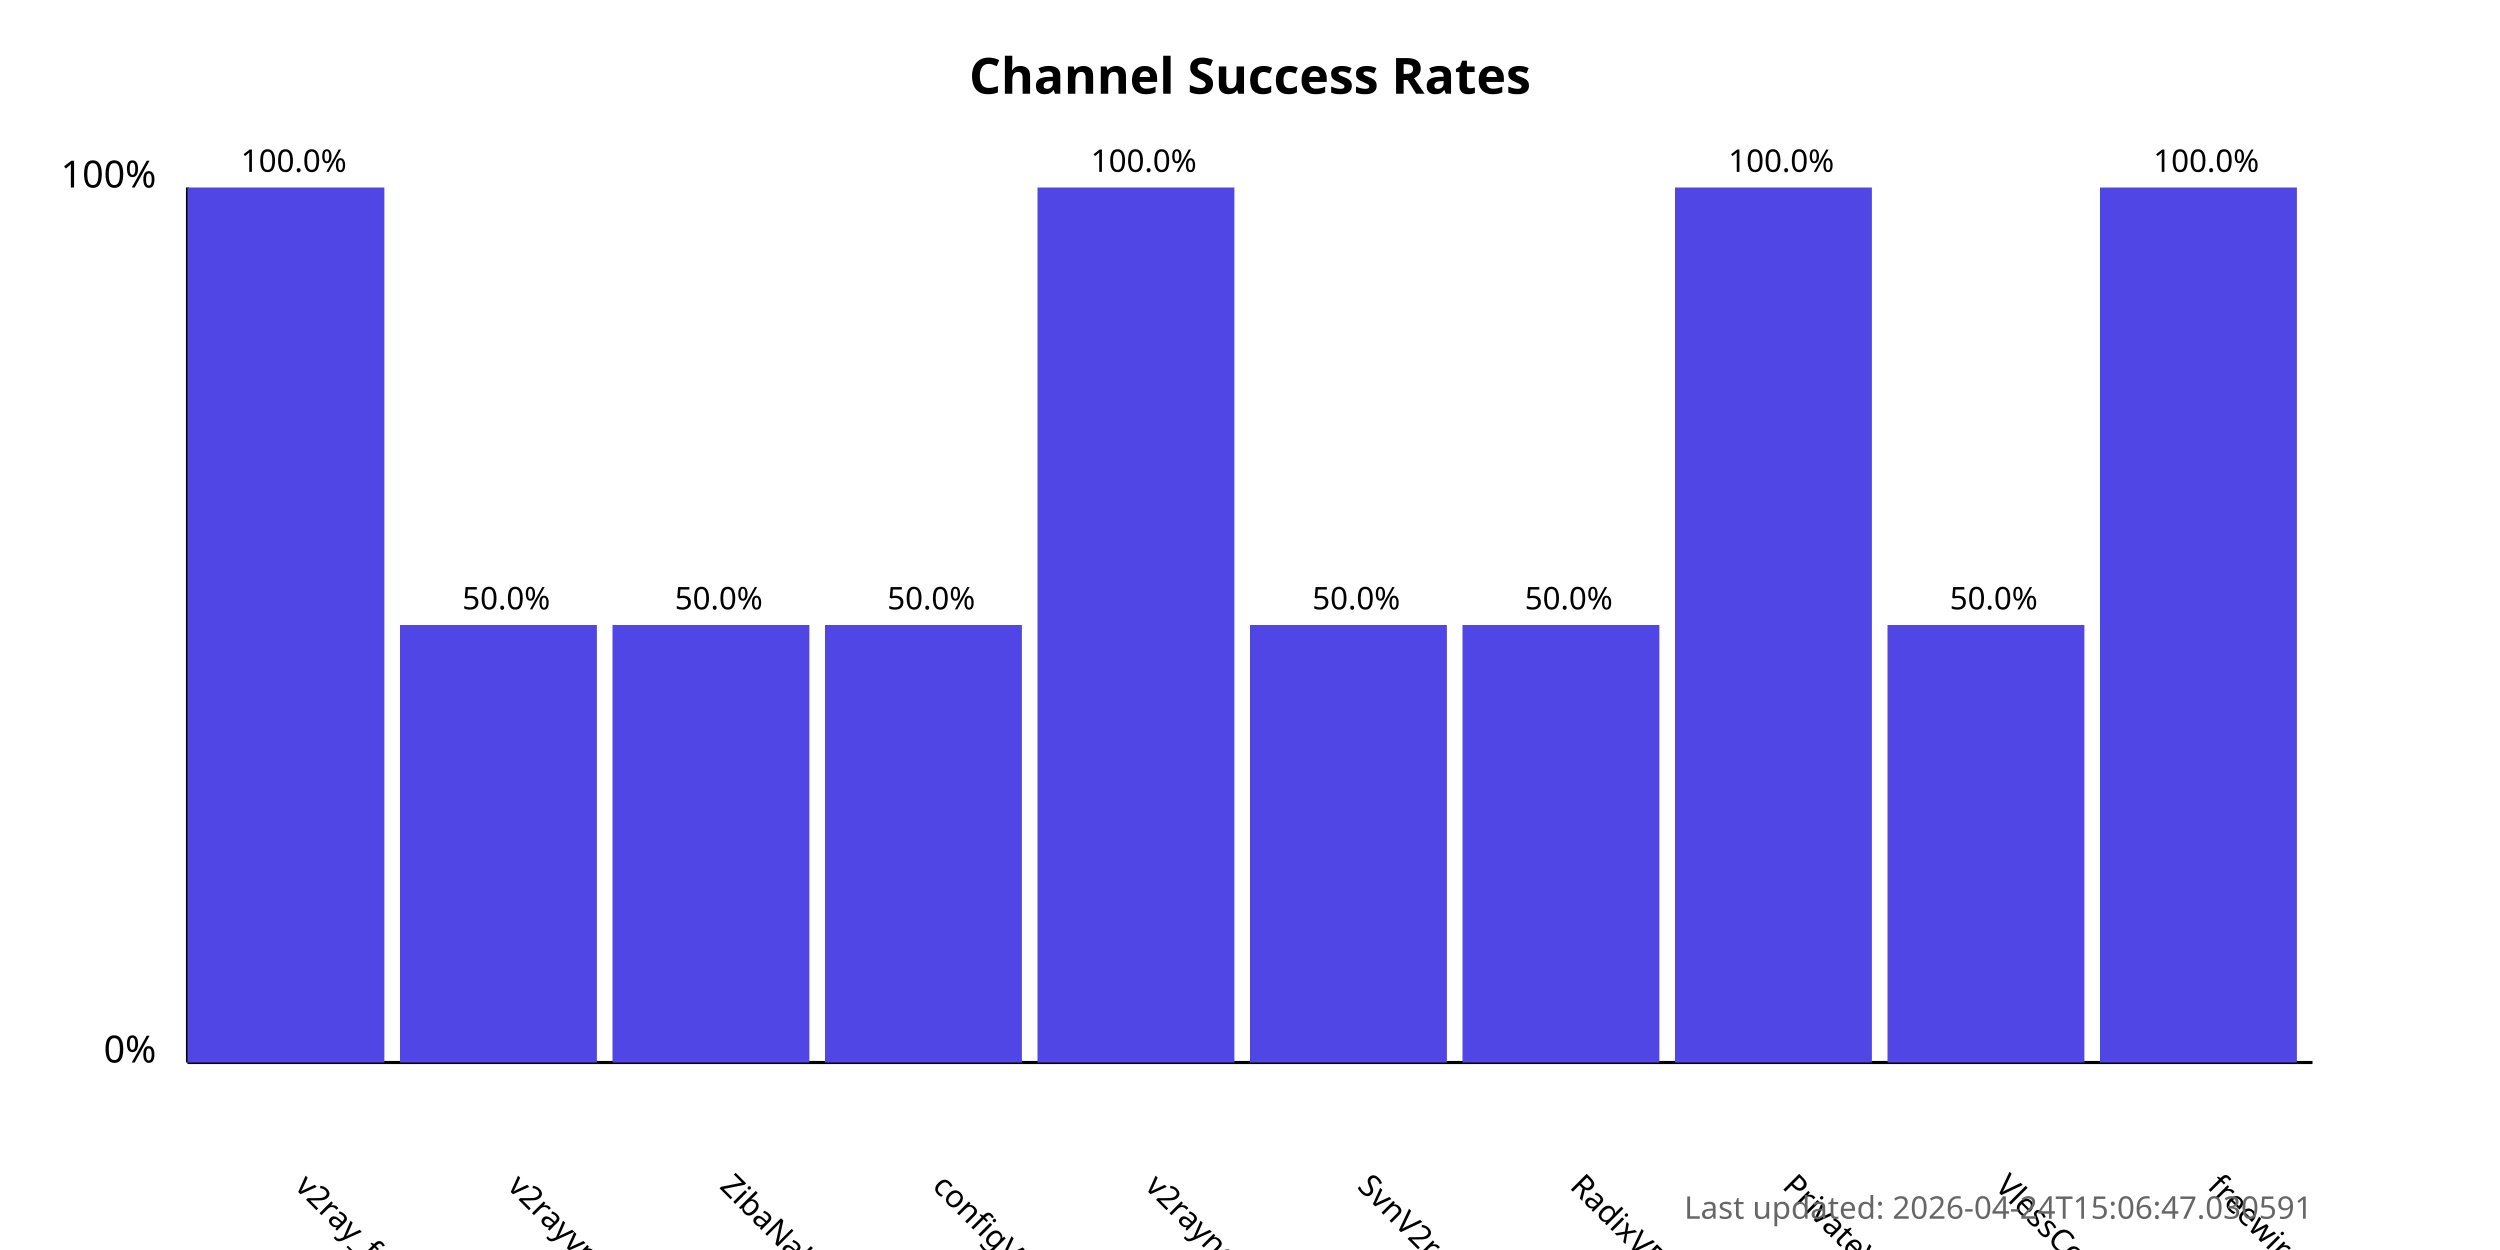
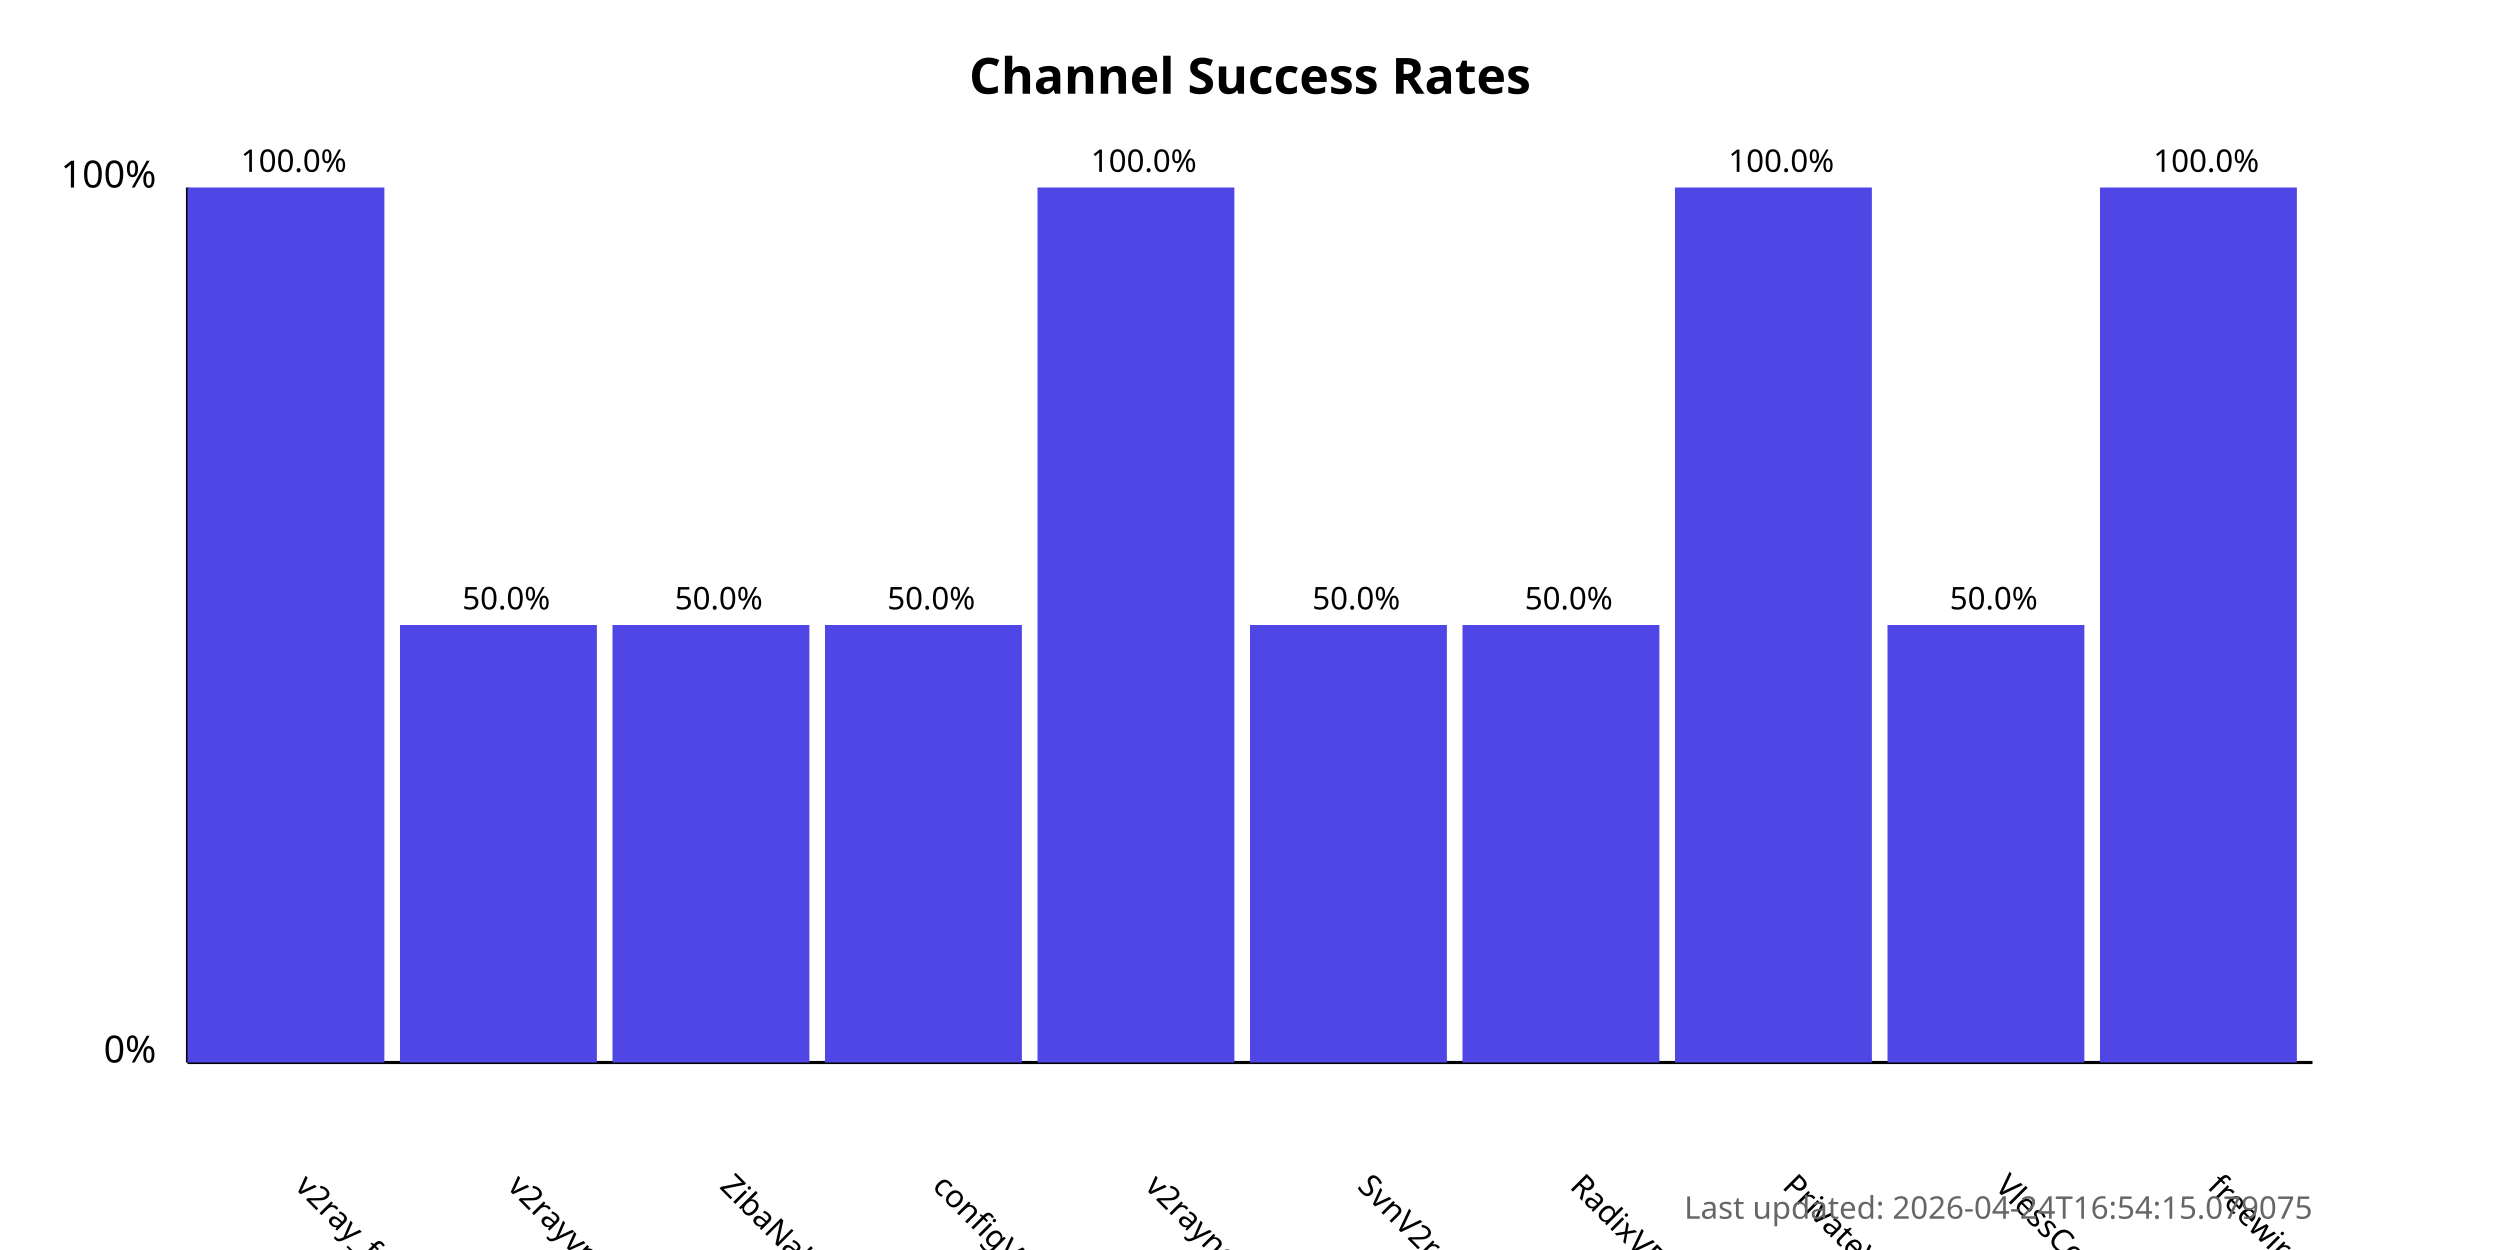
<svg xmlns="http://www.w3.org/2000/svg" width="800" height="400">
  <style>
            .chart-title { font: bold 16px sans-serif; }
            .axis-label { font: 12px sans-serif; }
            .tick-label { font: 10px sans-serif; }
            .bar { fill: #4f46e5; }
            .bar:hover { fill: #6366f1; }
            .timestamp { font: 10px sans-serif; fill: #666; }
        </style>
  <text x="400.0" y="30" text-anchor="middle" class="chart-title">
            Channel Success Rates
        </text>
  <line x1="60" y1="340" x2="60" y2="60" stroke="black" stroke-width="1" />
  <line x1="60" y1="340" x2="740" y2="340" stroke="black" stroke-width="1" />
  <text x="50" y="340" text-anchor="end" class="axis-label">0%</text>
  <text x="50" y="60" text-anchor="end" class="axis-label">100%</text>
  <g>
    <rect x="60" y="60.0" width="63.0" height="280.0" class="bar" />
    <text x="94.0" y="380" transform="rotate(45, 94.0, 380)" text-anchor="start" class="tick-label">
                v2ray_free_conf
            </text>
    <text x="94.0" y="55.0" text-anchor="middle" class="tick-label">
                100.0%
            </text>
  </g>
  <g>
    <rect x="128.0" y="200.0" width="63.0" height="140.0" class="bar" />
    <text x="162.0" y="380" transform="rotate(45, 162.0, 380)" text-anchor="start" class="tick-label">
                v2rayvpno
            </text>
    <text x="162.0" y="195.0" text-anchor="middle" class="tick-label">
                50.0%
            </text>
  </g>
  <g>
    <rect x="196.0" y="200.0" width="63.0" height="140.0" class="bar" />
    <text x="230.0" y="380" transform="rotate(45, 230.0, 380)" text-anchor="start" class="tick-label">
                ZibaNabz
            </text>
    <text x="230.0" y="195.0" text-anchor="middle" class="tick-label">
                50.0%
            </text>
  </g>
  <g>
    <rect x="264.0" y="200.0" width="63.0" height="140.0" class="bar" />
    <text x="298.0" y="380" transform="rotate(45, 298.0, 380)" text-anchor="start" class="tick-label">
                configV2rayForFree
            </text>
    <text x="298.0" y="195.0" text-anchor="middle" class="tick-label">
                50.0%
            </text>
  </g>
  <g>
    <rect x="332.0" y="60.0" width="63.0" height="280.0" class="bar" />
    <text x="366.0" y="380" transform="rotate(45, 366.0, 380)" text-anchor="start" class="tick-label">
                v2rayngvpn
            </text>
    <text x="366.0" y="55.0" text-anchor="middle" class="tick-label">
                100.0%
            </text>
  </g>
  <g>
    <rect x="400.0" y="200.0" width="63.0" height="140.0" class="bar" />
    <text x="434.0" y="380" transform="rotate(45, 434.0, 380)" text-anchor="start" class="tick-label">
                SvnV2ray
            </text>
    <text x="434.0" y="195.0" text-anchor="middle" class="tick-label">
                50.0%
            </text>
  </g>
  <g>
    <rect x="468.0" y="200.0" width="63.0" height="140.0" class="bar" />
    <text x="502.0" y="380" transform="rotate(45, 502.0, 380)" text-anchor="start" class="tick-label">
                RadixVPN
            </text>
    <text x="502.0" y="195.0" text-anchor="middle" class="tick-label">
                50.0%
            </text>
  </g>
  <g>
    <rect x="536.0" y="60.0" width="63.0" height="280.0" class="bar" />
    <text x="570.0" y="380" transform="rotate(45, 570.0, 380)" text-anchor="start" class="tick-label">
                PrivateVPNs
            </text>
    <text x="570.0" y="55.0" text-anchor="middle" class="tick-label">
                100.0%
            </text>
  </g>
  <g>
    <rect x="604.0" y="200.0" width="63.0" height="140.0" class="bar" />
    <text x="638.0" y="380" transform="rotate(45, 638.0, 380)" text-anchor="start" class="tick-label">
                VlessConfig
            </text>
    <text x="638.0" y="195.0" text-anchor="middle" class="tick-label">
                50.0%
            </text>
  </g>
  <g>
    <rect x="672.0" y="60.0" width="63.0" height="280.0" class="bar" />
    <text x="706.0" y="380" transform="rotate(45, 706.0, 380)" text-anchor="start" class="tick-label">
                freewireguard
            </text>
    <text x="706.0" y="55.0" text-anchor="middle" class="tick-label">
                100.0%
            </text>
  </g>
  <text x="740" y="390" text-anchor="end" class="timestamp">
-             Last updated: 2026-04-24T15:06:47.030591
+             Last updated: 2026-04-24T16:54:15.079075
        </text>
</svg>
